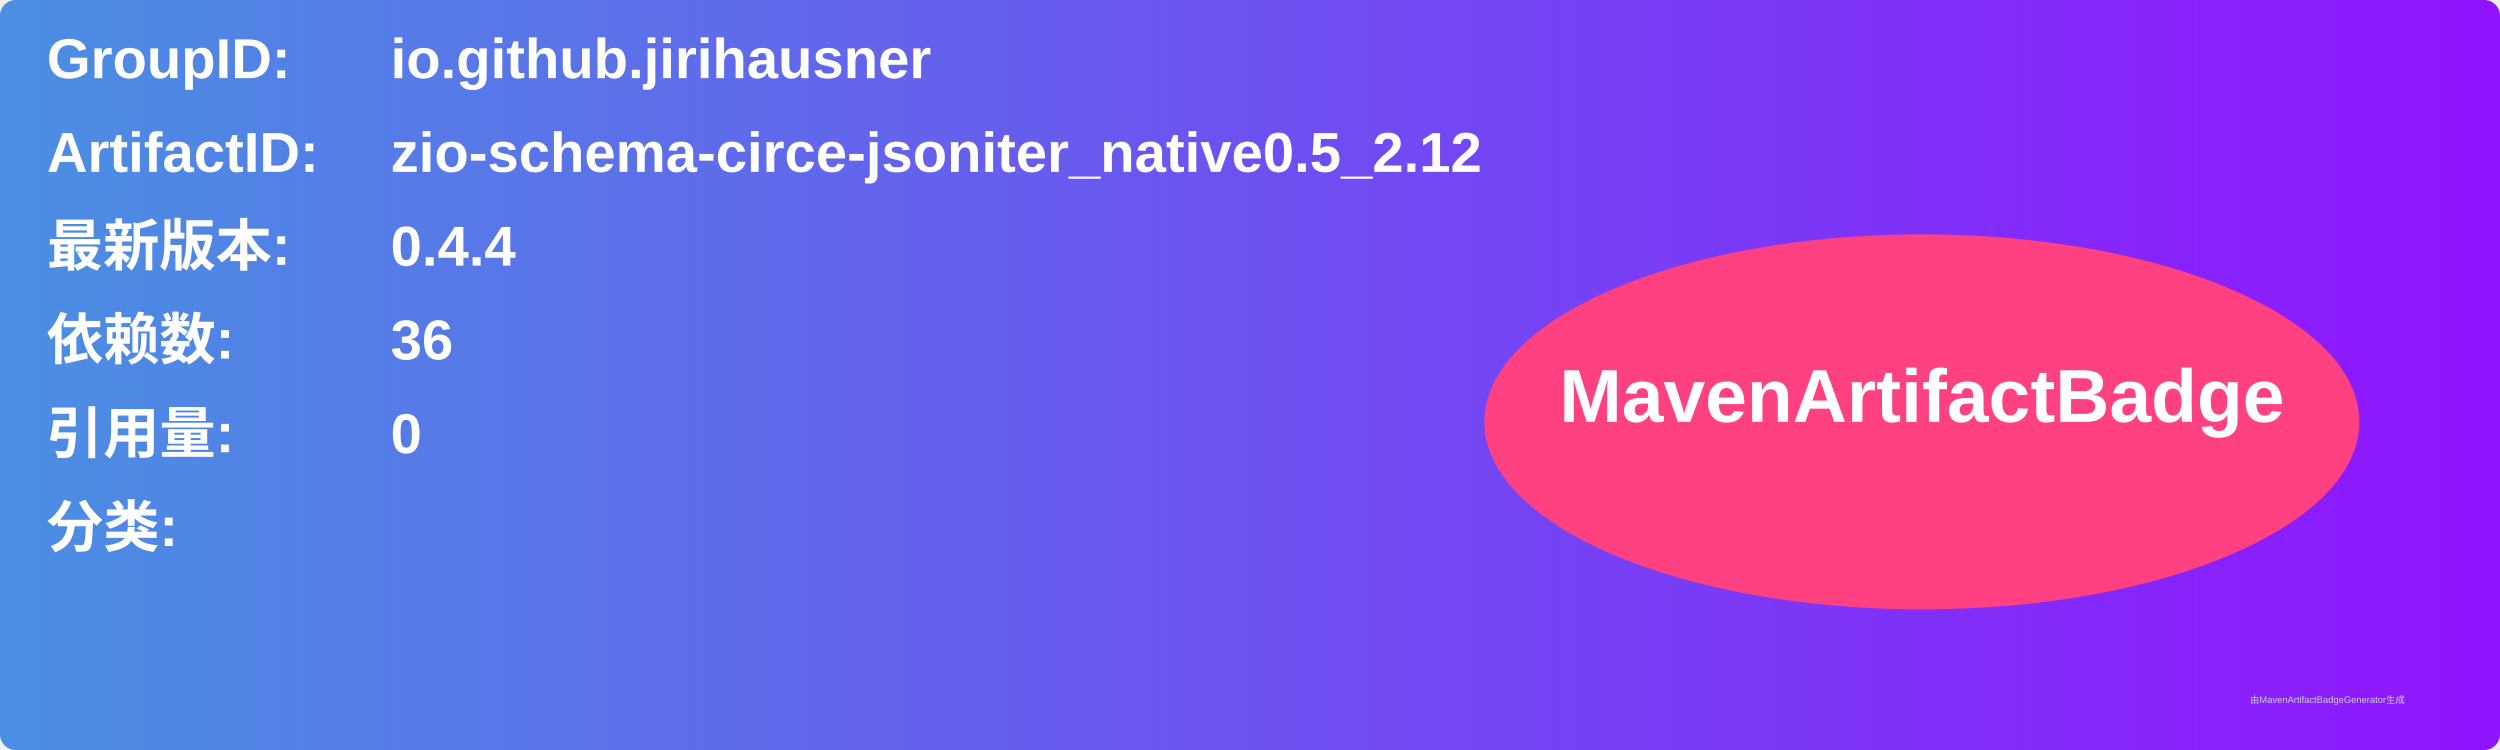
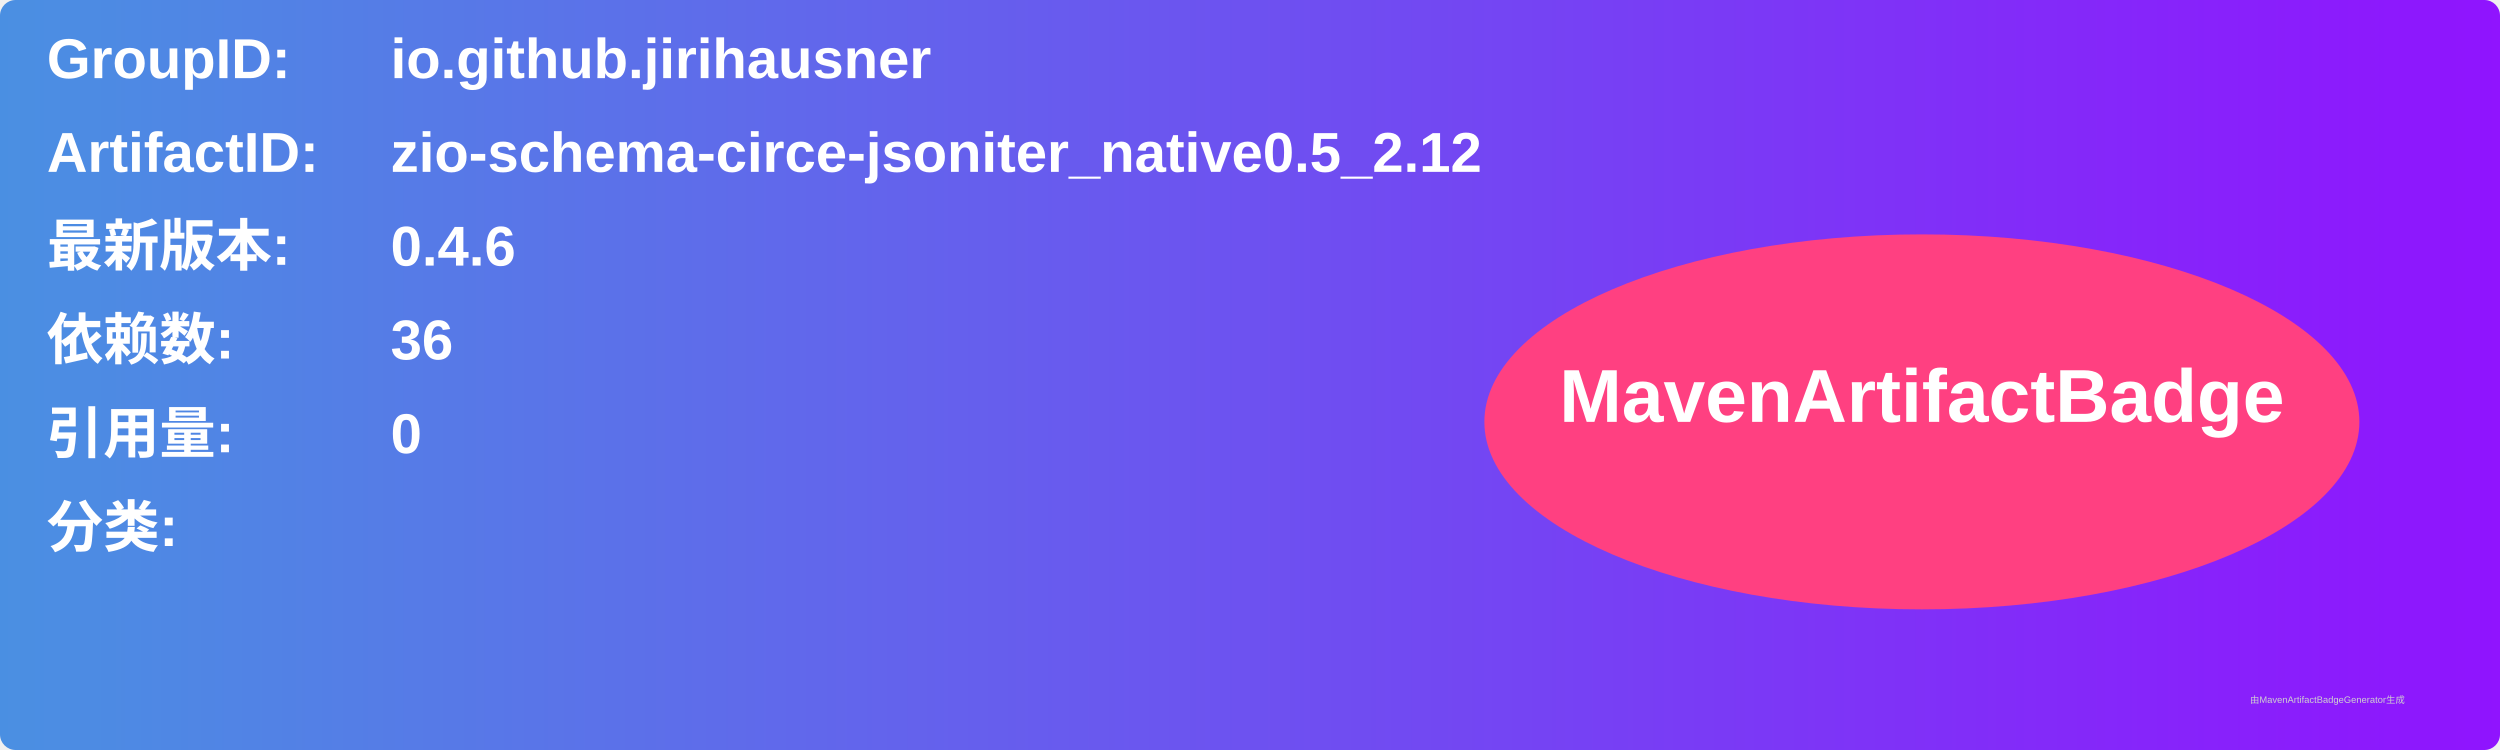
<svg xmlns="http://www.w3.org/2000/svg" width="800" height="240" viewBox="0 0 800 240">
  <linearGradient id="grad" x1="0%" y1="0%" x2="100%" y2="0%">
    <stop offset="0%" stop-color="#4a90e2" />
    <stop offset="100%" stop-color="#9013fe" />
  </linearGradient>
  <rect width="100%" height="100%" rx="5" ry="5" fill="url(#grad)" />
  <g transform="translate(15, 15)">
    <text x="0" y="10" font-family="Arial" font-size="18" fill="white" font-weight="bold" width="260">GroupID:</text>
    <text x="110" y="10" font-family="Arial" font-size="18" fill="white" font-weight="bold" width="460">io.github.jirihausner</text>
    <text x="0" y="40" font-family="Arial" font-size="18" fill="white" font-weight="bold" width="260">ArtifactID:</text>
    <text x="110" y="40" font-family="Arial" font-size="18" fill="white" font-weight="bold" width="460">zio-schema-circe-jsoniter_native0.5_2.12</text>
    <text x="0" y="70" font-family="Arial" font-size="18" fill="white" font-weight="bold">最新版本:</text>
    <text x="110" y="70" font-family="Arial" font-size="18" fill="white" font-weight="bold">
-       <tspan font-weight="bold">0.4.4</tspan>
+       <tspan font-weight="bold">0.4.6</tspan>
    </text>
    <text x="0" y="100" font-family="Arial" font-size="18" fill="white" font-weight="bold">依赖数: </text>
    <text x="110" y="100" font-family="Arial" font-size="18" fill="white">
      <tspan font-weight="bold">36</tspan>
    </text>
    <text x="0" y="130" font-family="Arial" font-size="18" fill="white" font-weight="bold">引用量: </text>
    <text x="110" y="130" font-family="Arial" font-size="18" fill="white">
      <tspan font-weight="bold">0</tspan>
    </text>
    <text x="0" y="160" font-family="Arial" font-size="18" fill="white" font-weight="bold">分类:</text>
    <text x="10" y="190" font-family="Arial" font-size="10" fill="white">
      <tspan font-weight="bold" />
    </text>
    <ellipse cx="600" cy="120" rx="140" ry="60" fill="#ff4081" />
    <text x="600" y="120" text-anchor="middle" font-family="Arial" font-size="24" fill="white" font-weight="bold">MavenArtifactBadge</text>
  </g>
  <text x="720" y="225" font-family="Arial" font-size="3" fill="#d0d0d0">由MavenArtifactBadgeGenerator生成</text>
</svg>
